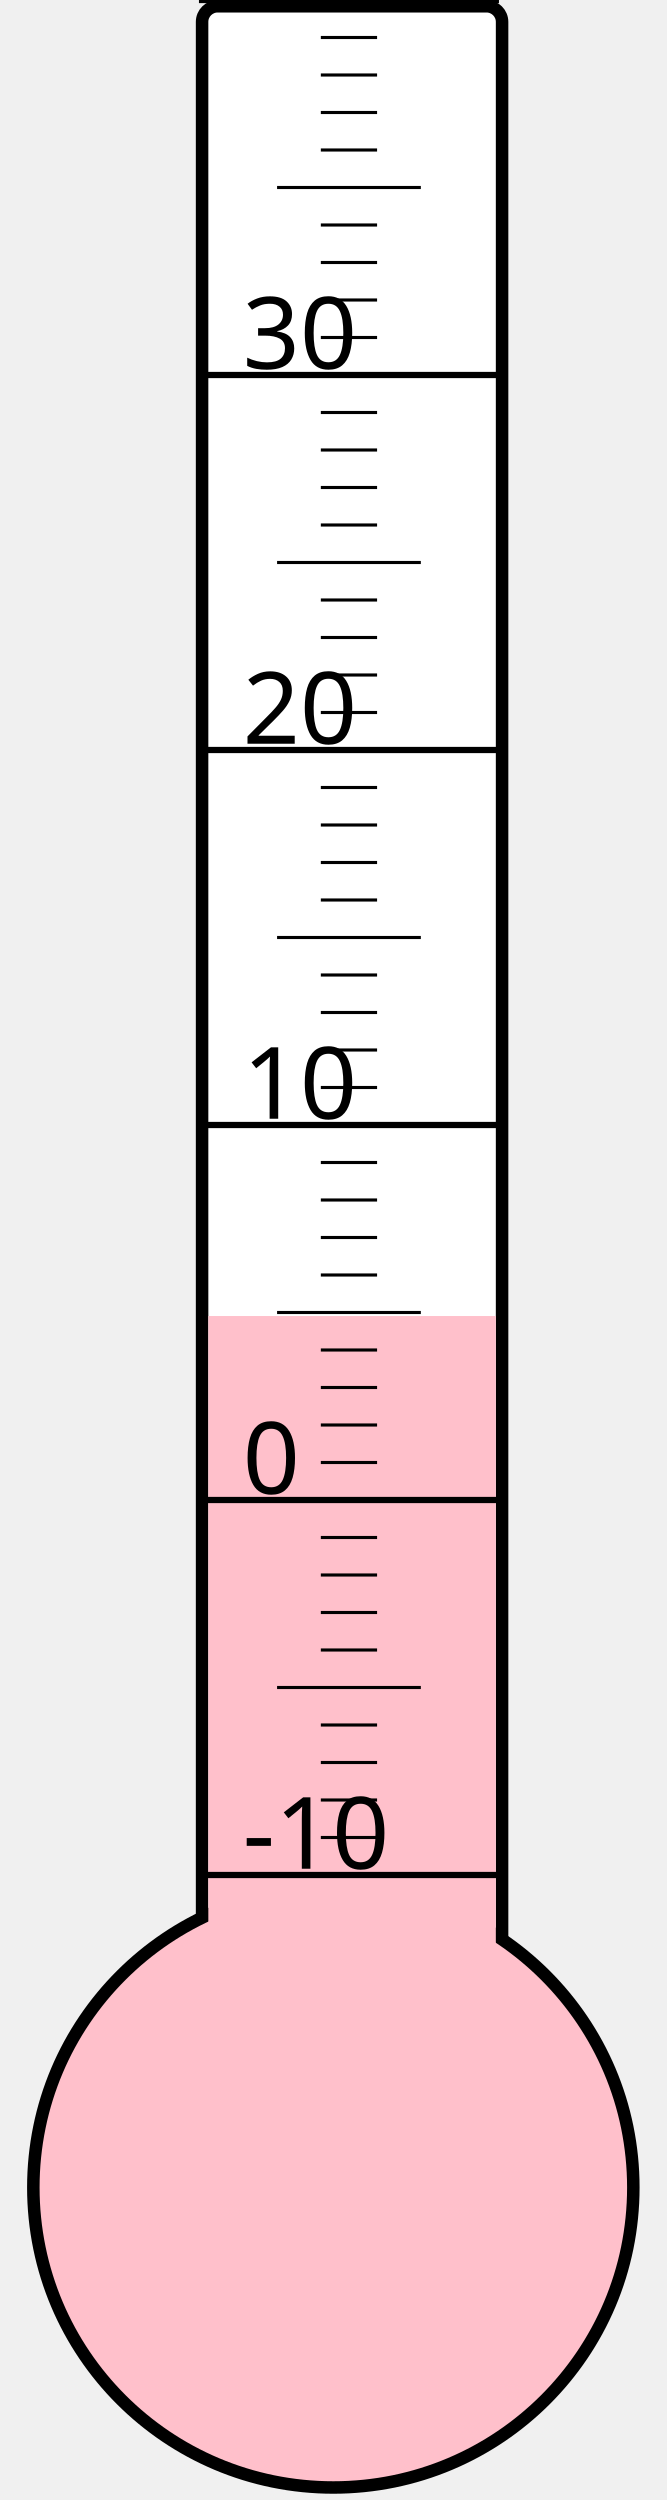
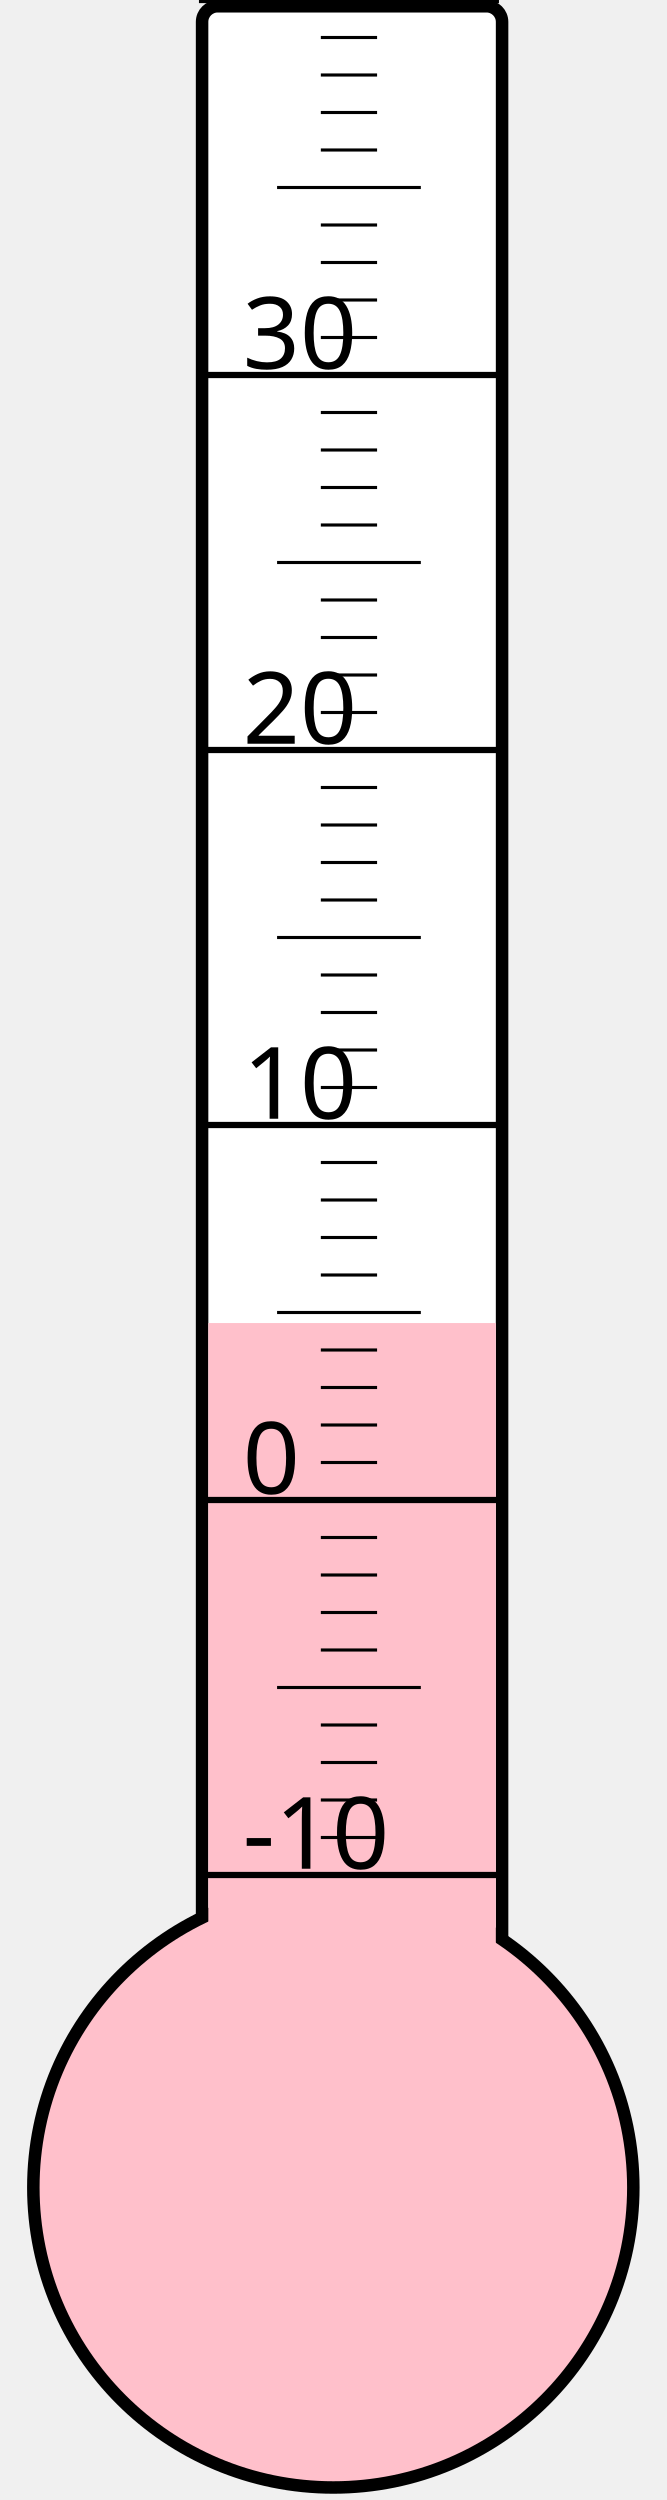
<svg xmlns="http://www.w3.org/2000/svg" width="40px" height="150px" viewBox="0 0 200 800">
  <rect width="200" height="800" x="0" y="0" style="fill: #ffffeb; fill-opacity: 0;" />
  <rect width="96" height="680" x="58" y="2" rx="5" ry="5" style="fill: white; fill-opacity: 1; stroke: black; stroke-width: 4;" />
  <circle cx="100" cy="700" r="96" style="fill: pink; stroke: black; stroke-width: 4;" />
-   <rect width="92" height="278.875" x="60" y="421.125" style="fill: pink; fill-opacity: 1; stroke-width: 0;" />
+   <rect width="92" height="276.625" x="60" y="423.375" style="fill: pink; fill-opacity: 1; stroke-width: 0;" />
  <text x="71" y="598" style="font-family: sans-serif; font-size: 24pt;">-10</text>
  <text x="71" y="478" style="font-family: sans-serif; font-size: 24pt;">0</text>
  <text x="71" y="358" style="font-family: sans-serif; font-size: 24pt;">10</text>
  <text x="71" y="238" style="font-family: sans-serif; font-size: 24pt;">20</text>
  <text x="71" y="118" style="font-family: sans-serif; font-size: 24pt;">30</text>
  <g style="stroke: black;">
    <line x1="57" y1="600" x2="153" y2="600" style="stroke-width: 2;" />
    <line x1="96" y1="588" x2="114" y2="588" style="stroke-width: 1;" />
    <line x1="96" y1="576" x2="114" y2="576" style="stroke-width: 1;" />
    <line x1="96" y1="564" x2="114" y2="564" style="stroke-width: 1;" />
    <line x1="96" y1="552" x2="114" y2="552" style="stroke-width: 1;" />
    <line x1="82" y1="540" x2="128" y2="540" style="stroke-width: 1;" />
    <line x1="96" y1="528" x2="114" y2="528" style="stroke-width: 1;" />
    <line x1="96" y1="516" x2="114" y2="516" style="stroke-width: 1;" />
    <line x1="96" y1="504" x2="114" y2="504" style="stroke-width: 1;" />
    <line x1="96" y1="492" x2="114" y2="492" style="stroke-width: 1;" />
    <line x1="57" y1="480" x2="153" y2="480" style="stroke-width: 2;" />
    <line x1="96" y1="468" x2="114" y2="468" style="stroke-width: 1;" />
    <line x1="96" y1="456" x2="114" y2="456" style="stroke-width: 1;" />
    <line x1="96" y1="444" x2="114" y2="444" style="stroke-width: 1;" />
    <line x1="96" y1="432" x2="114" y2="432" style="stroke-width: 1;" />
    <line x1="82" y1="420" x2="128" y2="420" style="stroke-width: 1;" />
    <line x1="96" y1="408" x2="114" y2="408" style="stroke-width: 1;" />
    <line x1="96" y1="396" x2="114" y2="396" style="stroke-width: 1;" />
    <line x1="96" y1="384" x2="114" y2="384" style="stroke-width: 1;" />
    <line x1="96" y1="372" x2="114" y2="372" style="stroke-width: 1;" />
    <line x1="57" y1="360" x2="153" y2="360" style="stroke-width: 2;" />
    <line x1="96" y1="348" x2="114" y2="348" style="stroke-width: 1;" />
    <line x1="96" y1="336" x2="114" y2="336" style="stroke-width: 1;" />
    <line x1="96" y1="324" x2="114" y2="324" style="stroke-width: 1;" />
    <line x1="96" y1="312" x2="114" y2="312" style="stroke-width: 1;" />
    <line x1="82" y1="300" x2="128" y2="300" style="stroke-width: 1;" />
    <line x1="96" y1="288" x2="114" y2="288" style="stroke-width: 1;" />
    <line x1="96" y1="276" x2="114" y2="276" style="stroke-width: 1;" />
    <line x1="96" y1="264" x2="114" y2="264" style="stroke-width: 1;" />
    <line x1="96" y1="252" x2="114" y2="252" style="stroke-width: 1;" />
    <line x1="57" y1="240" x2="153" y2="240" style="stroke-width: 2;" />
    <line x1="96" y1="228" x2="114" y2="228" style="stroke-width: 1;" />
    <line x1="96" y1="216" x2="114" y2="216" style="stroke-width: 1;" />
    <line x1="96" y1="204" x2="114" y2="204" style="stroke-width: 1;" />
    <line x1="96" y1="192" x2="114" y2="192" style="stroke-width: 1;" />
    <line x1="82" y1="180" x2="128" y2="180" style="stroke-width: 1;" />
    <line x1="96" y1="168" x2="114" y2="168" style="stroke-width: 1;" />
    <line x1="96" y1="156" x2="114" y2="156" style="stroke-width: 1;" />
    <line x1="96" y1="144" x2="114" y2="144" style="stroke-width: 1;" />
    <line x1="96" y1="132" x2="114" y2="132" style="stroke-width: 1;" />
    <line x1="57" y1="120" x2="153" y2="120" style="stroke-width: 2;" />
    <line x1="96" y1="108" x2="114" y2="108" style="stroke-width: 1;" />
    <line x1="96" y1="96" x2="114" y2="96" style="stroke-width: 1;" />
    <line x1="96" y1="84" x2="114" y2="84" style="stroke-width: 1;" />
    <line x1="96" y1="72" x2="114" y2="72" style="stroke-width: 1;" />
    <line x1="82" y1="60" x2="128" y2="60" style="stroke-width: 1;" />
    <line x1="96" y1="48" x2="114" y2="48" style="stroke-width: 1;" />
    <line x1="96" y1="36" x2="114" y2="36" style="stroke-width: 1;" />
    <line x1="96" y1="24" x2="114" y2="24" style="stroke-width: 1;" />
    <line x1="96" y1="12" x2="114" y2="12" style="stroke-width: 1;" />
    <line x1="57" y1="0" x2="153" y2="0" style="stroke-width: 2;" />
  </g>
</svg>
